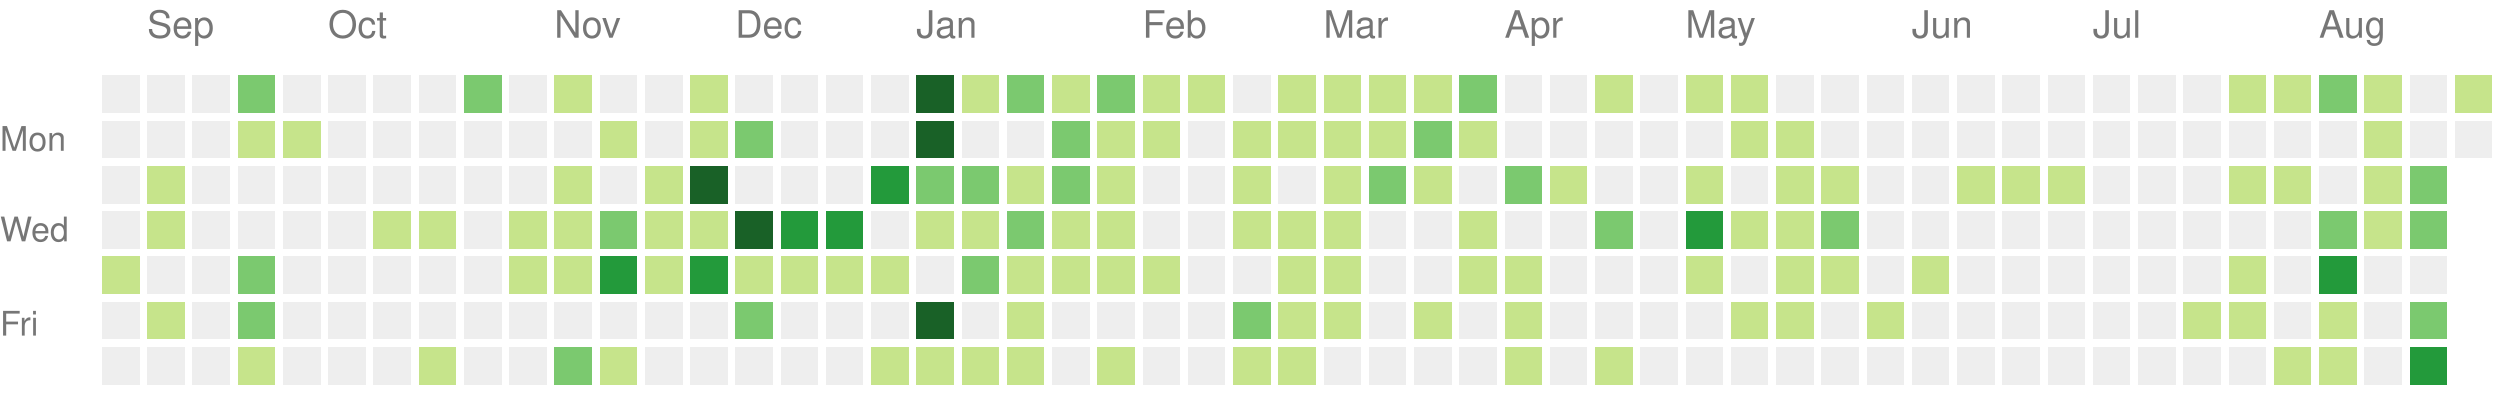
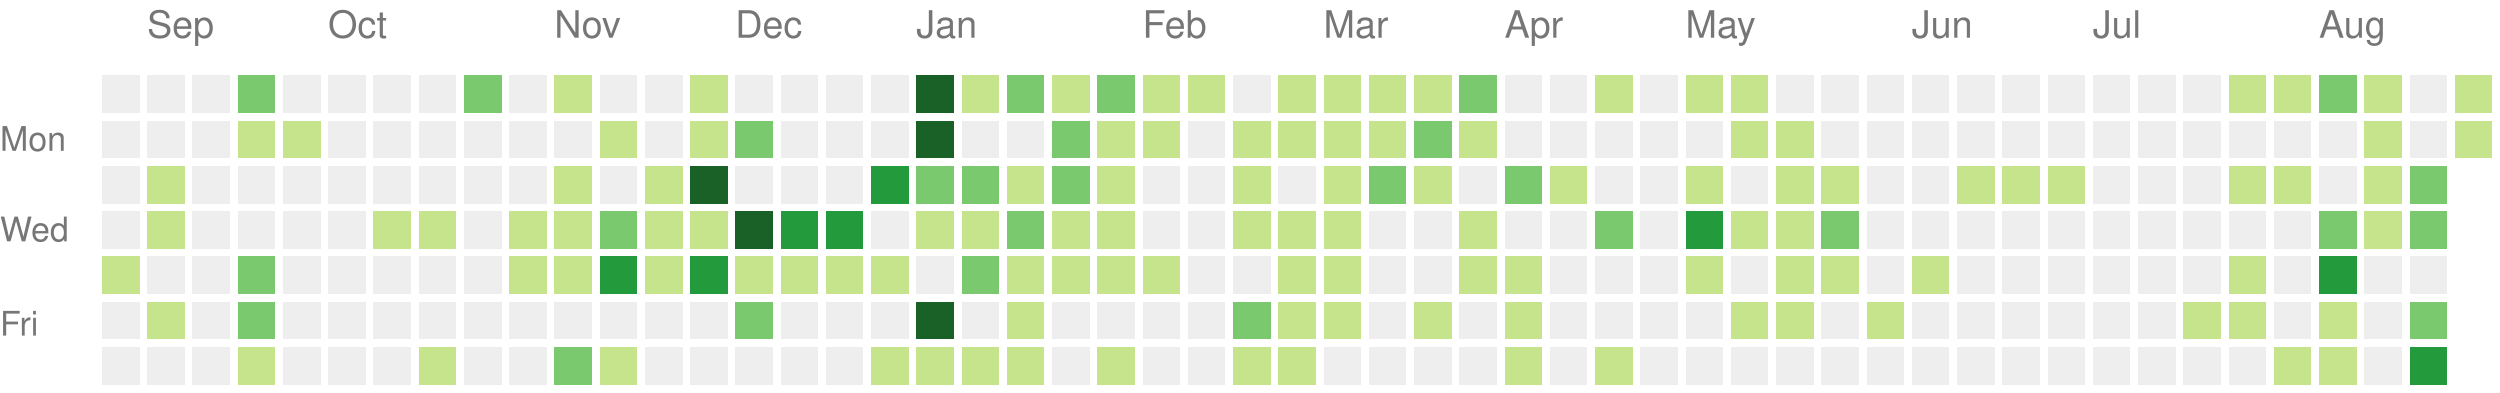
<svg xmlns="http://www.w3.org/2000/svg" version="1.1" width="663" height="104">
  <rect style="fill:#eeeeee;shape-rendering:crispedges;" data-score="0" data-date="2021-08-29" x="27" y="20" width="10" height="10" />
  <rect style="fill:#eeeeee;shape-rendering:crispedges;" data-score="0" data-date="2021-09-05" x="39" y="20" width="10" height="10" />
  <rect style="fill:#eeeeee;shape-rendering:crispedges;" data-score="0" data-date="2021-09-12" x="51" y="20" width="10" height="10" />
  <rect style="fill:#7bc96f;shape-rendering:crispedges;" data-score="10" data-date="2021-09-19" x="63" y="20" width="10" height="10" />
  <rect style="fill:#eeeeee;shape-rendering:crispedges;" data-score="0" data-date="2021-09-26" x="75" y="20" width="10" height="10" />
  <rect style="fill:#eeeeee;shape-rendering:crispedges;" data-score="0" data-date="2021-10-03" x="87" y="20" width="10" height="10" />
  <rect style="fill:#eeeeee;shape-rendering:crispedges;" data-score="0" data-date="2021-10-10" x="99" y="20" width="10" height="10" />
  <rect style="fill:#eeeeee;shape-rendering:crispedges;" data-score="0" data-date="2021-10-17" x="111" y="20" width="10" height="10" />
  <rect style="fill:#7bc96f;shape-rendering:crispedges;" data-score="17" data-date="2021-10-24" x="123" y="20" width="10" height="10" />
  <rect style="fill:#eeeeee;shape-rendering:crispedges;" data-score="0" data-date="2021-10-31" x="135" y="20" width="10" height="10" />
  <rect style="fill:#c6e48b;shape-rendering:crispedges;" data-score="3" data-date="2021-11-07" x="147" y="20" width="10" height="10" />
  <rect style="fill:#eeeeee;shape-rendering:crispedges;" data-score="0" data-date="2021-11-14" x="159" y="20" width="10" height="10" />
  <rect style="fill:#eeeeee;shape-rendering:crispedges;" data-score="0" data-date="2021-11-21" x="171" y="20" width="10" height="10" />
  <rect style="fill:#c6e48b;shape-rendering:crispedges;" data-score="1" data-date="2021-11-28" x="183" y="20" width="10" height="10" />
  <rect style="fill:#eeeeee;shape-rendering:crispedges;" data-score="0" data-date="2021-12-05" x="195" y="20" width="10" height="10" />
  <rect style="fill:#eeeeee;shape-rendering:crispedges;" data-score="0" data-date="2021-12-12" x="207" y="20" width="10" height="10" />
  <rect style="fill:#eeeeee;shape-rendering:crispedges;" data-score="0" data-date="2021-12-19" x="219" y="20" width="10" height="10" />
  <rect style="fill:#eeeeee;shape-rendering:crispedges;" data-score="0" data-date="2021-12-26" x="231" y="20" width="10" height="10" />
  <rect style="fill:#196127;shape-rendering:crispedges;" data-score="85" data-date="2022-01-02" x="243" y="20" width="10" height="10" />
  <rect style="fill:#c6e48b;shape-rendering:crispedges;" data-score="1" data-date="2022-01-09" x="255" y="20" width="10" height="10" />
  <rect style="fill:#7bc96f;shape-rendering:crispedges;" data-score="18" data-date="2022-01-16" x="267" y="20" width="10" height="10" />
  <rect style="fill:#c6e48b;shape-rendering:crispedges;" data-score="6" data-date="2022-01-23" x="279" y="20" width="10" height="10" />
  <rect style="fill:#7bc96f;shape-rendering:crispedges;" data-score="19" data-date="2022-01-30" x="291" y="20" width="10" height="10" />
  <rect style="fill:#c6e48b;shape-rendering:crispedges;" data-score="2" data-date="2022-02-06" x="303" y="20" width="10" height="10" />
  <rect style="fill:#c6e48b;shape-rendering:crispedges;" data-score="1" data-date="2022-02-13" x="315" y="20" width="10" height="10" />
  <rect style="fill:#eeeeee;shape-rendering:crispedges;" data-score="0" data-date="2022-02-20" x="327" y="20" width="10" height="10" />
  <rect style="fill:#c6e48b;shape-rendering:crispedges;" data-score="9" data-date="2022-02-27" x="339" y="20" width="10" height="10" />
  <rect style="fill:#c6e48b;shape-rendering:crispedges;" data-score="8" data-date="2022-03-06" x="351" y="20" width="10" height="10" />
  <rect style="fill:#c6e48b;shape-rendering:crispedges;" data-score="3" data-date="2022-03-13" x="363" y="20" width="10" height="10" />
  <rect style="fill:#c6e48b;shape-rendering:crispedges;" data-score="6" data-date="2022-03-20" x="375" y="20" width="10" height="10" />
  <rect style="fill:#7bc96f;shape-rendering:crispedges;" data-score="11" data-date="2022-03-27" x="387" y="20" width="10" height="10" />
  <rect style="fill:#eeeeee;shape-rendering:crispedges;" data-score="0" data-date="2022-04-03" x="399" y="20" width="10" height="10" />
  <rect style="fill:#eeeeee;shape-rendering:crispedges;" data-score="0" data-date="2022-04-10" x="411" y="20" width="10" height="10" />
  <rect style="fill:#c6e48b;shape-rendering:crispedges;" data-score="5" data-date="2022-04-17" x="423" y="20" width="10" height="10" />
  <rect style="fill:#eeeeee;shape-rendering:crispedges;" data-score="0" data-date="2022-04-24" x="435" y="20" width="10" height="10" />
  <rect style="fill:#c6e48b;shape-rendering:crispedges;" data-score="6" data-date="2022-05-01" x="447" y="20" width="10" height="10" />
  <rect style="fill:#c6e48b;shape-rendering:crispedges;" data-score="7" data-date="2022-05-08" x="459" y="20" width="10" height="10" />
  <rect style="fill:#eeeeee;shape-rendering:crispedges;" data-score="0" data-date="2022-05-15" x="471" y="20" width="10" height="10" />
  <rect style="fill:#eeeeee;shape-rendering:crispedges;" data-score="0" data-date="2022-05-22" x="483" y="20" width="10" height="10" />
  <rect style="fill:#eeeeee;shape-rendering:crispedges;" data-score="0" data-date="2022-05-29" x="495" y="20" width="10" height="10" />
  <rect style="fill:#eeeeee;shape-rendering:crispedges;" data-score="0" data-date="2022-06-05" x="507" y="20" width="10" height="10" />
  <rect style="fill:#eeeeee;shape-rendering:crispedges;" data-score="0" data-date="2022-06-12" x="519" y="20" width="10" height="10" />
  <rect style="fill:#eeeeee;shape-rendering:crispedges;" data-score="0" data-date="2022-06-19" x="531" y="20" width="10" height="10" />
  <rect style="fill:#eeeeee;shape-rendering:crispedges;" data-score="0" data-date="2022-06-26" x="543" y="20" width="10" height="10" />
  <rect style="fill:#eeeeee;shape-rendering:crispedges;" data-score="0" data-date="2022-07-03" x="555" y="20" width="10" height="10" />
  <rect style="fill:#eeeeee;shape-rendering:crispedges;" data-score="0" data-date="2022-07-10" x="567" y="20" width="10" height="10" />
  <rect style="fill:#eeeeee;shape-rendering:crispedges;" data-score="0" data-date="2022-07-17" x="579" y="20" width="10" height="10" />
  <rect style="fill:#c6e48b;shape-rendering:crispedges;" data-score="1" data-date="2022-07-24" x="591" y="20" width="10" height="10" />
  <rect style="fill:#c6e48b;shape-rendering:crispedges;" data-score="2" data-date="2022-07-31" x="603" y="20" width="10" height="10" />
  <rect style="fill:#7bc96f;shape-rendering:crispedges;" data-score="18" data-date="2022-08-07" x="615" y="20" width="10" height="10" />
  <rect style="fill:#c6e48b;shape-rendering:crispedges;" data-score="3" data-date="2022-08-14" x="627" y="20" width="10" height="10" />
  <rect style="fill:#eeeeee;shape-rendering:crispedges;" data-score="0" data-date="2022-08-21" x="639" y="20" width="10" height="10" />
  <rect style="fill:#c6e48b;shape-rendering:crispedges;" data-score="2" data-date="2022-08-28" x="651" y="20" width="10" height="10" />
  <rect style="fill:#eeeeee;shape-rendering:crispedges;" data-score="0" data-date="2021-08-30" x="27" y="32" width="10" height="10" />
  <rect style="fill:#eeeeee;shape-rendering:crispedges;" data-score="0" data-date="2021-09-06" x="39" y="32" width="10" height="10" />
  <rect style="fill:#eeeeee;shape-rendering:crispedges;" data-score="0" data-date="2021-09-13" x="51" y="32" width="10" height="10" />
  <rect style="fill:#c6e48b;shape-rendering:crispedges;" data-score="1" data-date="2021-09-20" x="63" y="32" width="10" height="10" />
  <rect style="fill:#c6e48b;shape-rendering:crispedges;" data-score="1" data-date="2021-09-27" x="75" y="32" width="10" height="10" />
  <rect style="fill:#eeeeee;shape-rendering:crispedges;" data-score="0" data-date="2021-10-04" x="87" y="32" width="10" height="10" />
  <rect style="fill:#eeeeee;shape-rendering:crispedges;" data-score="0" data-date="2021-10-11" x="99" y="32" width="10" height="10" />
  <rect style="fill:#eeeeee;shape-rendering:crispedges;" data-score="0" data-date="2021-10-18" x="111" y="32" width="10" height="10" />
  <rect style="fill:#eeeeee;shape-rendering:crispedges;" data-score="0" data-date="2021-10-25" x="123" y="32" width="10" height="10" />
  <rect style="fill:#eeeeee;shape-rendering:crispedges;" data-score="0" data-date="2021-11-01" x="135" y="32" width="10" height="10" />
  <rect style="fill:#eeeeee;shape-rendering:crispedges;" data-score="0" data-date="2021-11-08" x="147" y="32" width="10" height="10" />
  <rect style="fill:#c6e48b;shape-rendering:crispedges;" data-score="1" data-date="2021-11-15" x="159" y="32" width="10" height="10" />
  <rect style="fill:#eeeeee;shape-rendering:crispedges;" data-score="0" data-date="2021-11-22" x="171" y="32" width="10" height="10" />
  <rect style="fill:#c6e48b;shape-rendering:crispedges;" data-score="2" data-date="2021-11-29" x="183" y="32" width="10" height="10" />
  <rect style="fill:#7bc96f;shape-rendering:crispedges;" data-score="11" data-date="2021-12-06" x="195" y="32" width="10" height="10" />
  <rect style="fill:#eeeeee;shape-rendering:crispedges;" data-score="0" data-date="2021-12-13" x="207" y="32" width="10" height="10" />
  <rect style="fill:#eeeeee;shape-rendering:crispedges;" data-score="0" data-date="2021-12-20" x="219" y="32" width="10" height="10" />
  <rect style="fill:#eeeeee;shape-rendering:crispedges;" data-score="0" data-date="2021-12-27" x="231" y="32" width="10" height="10" />
  <rect style="fill:#196127;shape-rendering:crispedges;" data-score="39" data-date="2022-01-03" x="243" y="32" width="10" height="10" />
  <rect style="fill:#eeeeee;shape-rendering:crispedges;" data-score="0" data-date="2022-01-10" x="255" y="32" width="10" height="10" />
  <rect style="fill:#eeeeee;shape-rendering:crispedges;" data-score="0" data-date="2022-01-17" x="267" y="32" width="10" height="10" />
  <rect style="fill:#7bc96f;shape-rendering:crispedges;" data-score="17" data-date="2022-01-24" x="279" y="32" width="10" height="10" />
  <rect style="fill:#c6e48b;shape-rendering:crispedges;" data-score="9" data-date="2022-01-31" x="291" y="32" width="10" height="10" />
  <rect style="fill:#c6e48b;shape-rendering:crispedges;" data-score="9" data-date="2022-02-07" x="303" y="32" width="10" height="10" />
  <rect style="fill:#eeeeee;shape-rendering:crispedges;" data-score="0" data-date="2022-02-14" x="315" y="32" width="10" height="10" />
  <rect style="fill:#c6e48b;shape-rendering:crispedges;" data-score="8" data-date="2022-02-21" x="327" y="32" width="10" height="10" />
  <rect style="fill:#c6e48b;shape-rendering:crispedges;" data-score="4" data-date="2022-02-28" x="339" y="32" width="10" height="10" />
  <rect style="fill:#c6e48b;shape-rendering:crispedges;" data-score="9" data-date="2022-03-07" x="351" y="32" width="10" height="10" />
  <rect style="fill:#c6e48b;shape-rendering:crispedges;" data-score="1" data-date="2022-03-14" x="363" y="32" width="10" height="10" />
  <rect style="fill:#7bc96f;shape-rendering:crispedges;" data-score="10" data-date="2022-03-21" x="375" y="32" width="10" height="10" />
  <rect style="fill:#c6e48b;shape-rendering:crispedges;" data-score="1" data-date="2022-03-28" x="387" y="32" width="10" height="10" />
  <rect style="fill:#eeeeee;shape-rendering:crispedges;" data-score="0" data-date="2022-04-04" x="399" y="32" width="10" height="10" />
  <rect style="fill:#eeeeee;shape-rendering:crispedges;" data-score="0" data-date="2022-04-11" x="411" y="32" width="10" height="10" />
  <rect style="fill:#eeeeee;shape-rendering:crispedges;" data-score="0" data-date="2022-04-18" x="423" y="32" width="10" height="10" />
  <rect style="fill:#eeeeee;shape-rendering:crispedges;" data-score="0" data-date="2022-04-25" x="435" y="32" width="10" height="10" />
  <rect style="fill:#eeeeee;shape-rendering:crispedges;" data-score="0" data-date="2022-05-02" x="447" y="32" width="10" height="10" />
  <rect style="fill:#c6e48b;shape-rendering:crispedges;" data-score="2" data-date="2022-05-09" x="459" y="32" width="10" height="10" />
  <rect style="fill:#c6e48b;shape-rendering:crispedges;" data-score="1" data-date="2022-05-16" x="471" y="32" width="10" height="10" />
  <rect style="fill:#eeeeee;shape-rendering:crispedges;" data-score="0" data-date="2022-05-23" x="483" y="32" width="10" height="10" />
  <rect style="fill:#eeeeee;shape-rendering:crispedges;" data-score="0" data-date="2022-05-30" x="495" y="32" width="10" height="10" />
  <rect style="fill:#eeeeee;shape-rendering:crispedges;" data-score="0" data-date="2022-06-06" x="507" y="32" width="10" height="10" />
  <rect style="fill:#eeeeee;shape-rendering:crispedges;" data-score="0" data-date="2022-06-13" x="519" y="32" width="10" height="10" />
  <rect style="fill:#eeeeee;shape-rendering:crispedges;" data-score="0" data-date="2022-06-20" x="531" y="32" width="10" height="10" />
  <rect style="fill:#eeeeee;shape-rendering:crispedges;" data-score="0" data-date="2022-06-27" x="543" y="32" width="10" height="10" />
  <rect style="fill:#eeeeee;shape-rendering:crispedges;" data-score="0" data-date="2022-07-04" x="555" y="32" width="10" height="10" />
  <rect style="fill:#eeeeee;shape-rendering:crispedges;" data-score="0" data-date="2022-07-11" x="567" y="32" width="10" height="10" />
  <rect style="fill:#eeeeee;shape-rendering:crispedges;" data-score="0" data-date="2022-07-18" x="579" y="32" width="10" height="10" />
  <rect style="fill:#eeeeee;shape-rendering:crispedges;" data-score="0" data-date="2022-07-25" x="591" y="32" width="10" height="10" />
  <rect style="fill:#eeeeee;shape-rendering:crispedges;" data-score="0" data-date="2022-08-01" x="603" y="32" width="10" height="10" />
  <rect style="fill:#eeeeee;shape-rendering:crispedges;" data-score="0" data-date="2022-08-08" x="615" y="32" width="10" height="10" />
  <rect style="fill:#c6e48b;shape-rendering:crispedges;" data-score="8" data-date="2022-08-15" x="627" y="32" width="10" height="10" />
  <rect style="fill:#eeeeee;shape-rendering:crispedges;" data-score="0" data-date="2022-08-22" x="639" y="32" width="10" height="10" />
-   <rect style="fill:#eeeeee;shape-rendering:crispedges;" data-score="0" data-date="2022-08-29" x="651" y="32" width="10" height="10" />
+   <rect style="fill:#c6e48b;shape-rendering:crispedges;" data-score="9" data-date="2022-08-29" x="651" y="32" width="10" height="10" />
  <rect style="fill:#eeeeee;shape-rendering:crispedges;" data-score="0" data-date="2021-08-31" x="27" y="44" width="10" height="10" />
  <rect style="fill:#c6e48b;shape-rendering:crispedges;" data-score="1" data-date="2021-09-07" x="39" y="44" width="10" height="10" />
  <rect style="fill:#eeeeee;shape-rendering:crispedges;" data-score="0" data-date="2021-09-14" x="51" y="44" width="10" height="10" />
  <rect style="fill:#eeeeee;shape-rendering:crispedges;" data-score="0" data-date="2021-09-21" x="63" y="44" width="10" height="10" />
  <rect style="fill:#eeeeee;shape-rendering:crispedges;" data-score="0" data-date="2021-09-28" x="75" y="44" width="10" height="10" />
  <rect style="fill:#eeeeee;shape-rendering:crispedges;" data-score="0" data-date="2021-10-05" x="87" y="44" width="10" height="10" />
  <rect style="fill:#eeeeee;shape-rendering:crispedges;" data-score="0" data-date="2021-10-12" x="99" y="44" width="10" height="10" />
  <rect style="fill:#eeeeee;shape-rendering:crispedges;" data-score="0" data-date="2021-10-19" x="111" y="44" width="10" height="10" />
  <rect style="fill:#eeeeee;shape-rendering:crispedges;" data-score="0" data-date="2021-10-26" x="123" y="44" width="10" height="10" />
  <rect style="fill:#eeeeee;shape-rendering:crispedges;" data-score="0" data-date="2021-11-02" x="135" y="44" width="10" height="10" />
  <rect style="fill:#c6e48b;shape-rendering:crispedges;" data-score="4" data-date="2021-11-09" x="147" y="44" width="10" height="10" />
  <rect style="fill:#eeeeee;shape-rendering:crispedges;" data-score="0" data-date="2021-11-16" x="159" y="44" width="10" height="10" />
  <rect style="fill:#c6e48b;shape-rendering:crispedges;" data-score="4" data-date="2021-11-23" x="171" y="44" width="10" height="10" />
  <rect style="fill:#196127;shape-rendering:crispedges;" data-score="34" data-date="2021-11-30" x="183" y="44" width="10" height="10" />
  <rect style="fill:#eeeeee;shape-rendering:crispedges;" data-score="0" data-date="2021-12-07" x="195" y="44" width="10" height="10" />
  <rect style="fill:#eeeeee;shape-rendering:crispedges;" data-score="0" data-date="2021-12-14" x="207" y="44" width="10" height="10" />
  <rect style="fill:#eeeeee;shape-rendering:crispedges;" data-score="0" data-date="2021-12-21" x="219" y="44" width="10" height="10" />
  <rect style="fill:#239a3b;shape-rendering:crispedges;" data-score="27" data-date="2021-12-28" x="231" y="44" width="10" height="10" />
  <rect style="fill:#7bc96f;shape-rendering:crispedges;" data-score="14" data-date="2022-01-04" x="243" y="44" width="10" height="10" />
  <rect style="fill:#7bc96f;shape-rendering:crispedges;" data-score="10" data-date="2022-01-11" x="255" y="44" width="10" height="10" />
  <rect style="fill:#c6e48b;shape-rendering:crispedges;" data-score="3" data-date="2022-01-18" x="267" y="44" width="10" height="10" />
  <rect style="fill:#7bc96f;shape-rendering:crispedges;" data-score="19" data-date="2022-01-25" x="279" y="44" width="10" height="10" />
  <rect style="fill:#c6e48b;shape-rendering:crispedges;" data-score="7" data-date="2022-02-01" x="291" y="44" width="10" height="10" />
  <rect style="fill:#eeeeee;shape-rendering:crispedges;" data-score="0" data-date="2022-02-08" x="303" y="44" width="10" height="10" />
  <rect style="fill:#eeeeee;shape-rendering:crispedges;" data-score="0" data-date="2022-02-15" x="315" y="44" width="10" height="10" />
  <rect style="fill:#c6e48b;shape-rendering:crispedges;" data-score="8" data-date="2022-02-22" x="327" y="44" width="10" height="10" />
  <rect style="fill:#eeeeee;shape-rendering:crispedges;" data-score="0" data-date="2022-03-01" x="339" y="44" width="10" height="10" />
  <rect style="fill:#c6e48b;shape-rendering:crispedges;" data-score="1" data-date="2022-03-08" x="351" y="44" width="10" height="10" />
  <rect style="fill:#7bc96f;shape-rendering:crispedges;" data-score="19" data-date="2022-03-15" x="363" y="44" width="10" height="10" />
  <rect style="fill:#c6e48b;shape-rendering:crispedges;" data-score="2" data-date="2022-03-22" x="375" y="44" width="10" height="10" />
  <rect style="fill:#eeeeee;shape-rendering:crispedges;" data-score="0" data-date="2022-03-29" x="387" y="44" width="10" height="10" />
  <rect style="fill:#7bc96f;shape-rendering:crispedges;" data-score="10" data-date="2022-04-05" x="399" y="44" width="10" height="10" />
  <rect style="fill:#c6e48b;shape-rendering:crispedges;" data-score="1" data-date="2022-04-12" x="411" y="44" width="10" height="10" />
  <rect style="fill:#eeeeee;shape-rendering:crispedges;" data-score="0" data-date="2022-04-19" x="423" y="44" width="10" height="10" />
  <rect style="fill:#eeeeee;shape-rendering:crispedges;" data-score="0" data-date="2022-04-26" x="435" y="44" width="10" height="10" />
  <rect style="fill:#c6e48b;shape-rendering:crispedges;" data-score="1" data-date="2022-05-03" x="447" y="44" width="10" height="10" />
  <rect style="fill:#eeeeee;shape-rendering:crispedges;" data-score="0" data-date="2022-05-10" x="459" y="44" width="10" height="10" />
  <rect style="fill:#c6e48b;shape-rendering:crispedges;" data-score="1" data-date="2022-05-17" x="471" y="44" width="10" height="10" />
  <rect style="fill:#c6e48b;shape-rendering:crispedges;" data-score="5" data-date="2022-05-24" x="483" y="44" width="10" height="10" />
  <rect style="fill:#eeeeee;shape-rendering:crispedges;" data-score="0" data-date="2022-05-31" x="495" y="44" width="10" height="10" />
  <rect style="fill:#eeeeee;shape-rendering:crispedges;" data-score="0" data-date="2022-06-07" x="507" y="44" width="10" height="10" />
  <rect style="fill:#c6e48b;shape-rendering:crispedges;" data-score="1" data-date="2022-06-14" x="519" y="44" width="10" height="10" />
  <rect style="fill:#c6e48b;shape-rendering:crispedges;" data-score="5" data-date="2022-06-21" x="531" y="44" width="10" height="10" />
  <rect style="fill:#c6e48b;shape-rendering:crispedges;" data-score="2" data-date="2022-06-28" x="543" y="44" width="10" height="10" />
  <rect style="fill:#eeeeee;shape-rendering:crispedges;" data-score="0" data-date="2022-07-05" x="555" y="44" width="10" height="10" />
  <rect style="fill:#eeeeee;shape-rendering:crispedges;" data-score="0" data-date="2022-07-12" x="567" y="44" width="10" height="10" />
  <rect style="fill:#eeeeee;shape-rendering:crispedges;" data-score="0" data-date="2022-07-19" x="579" y="44" width="10" height="10" />
  <rect style="fill:#c6e48b;shape-rendering:crispedges;" data-score="6" data-date="2022-07-26" x="591" y="44" width="10" height="10" />
  <rect style="fill:#c6e48b;shape-rendering:crispedges;" data-score="1" data-date="2022-08-02" x="603" y="44" width="10" height="10" />
  <rect style="fill:#eeeeee;shape-rendering:crispedges;" data-score="0" data-date="2022-08-09" x="615" y="44" width="10" height="10" />
  <rect style="fill:#c6e48b;shape-rendering:crispedges;" data-score="2" data-date="2022-08-16" x="627" y="44" width="10" height="10" />
  <rect style="fill:#7bc96f;shape-rendering:crispedges;" data-score="10" data-date="2022-08-23" x="639" y="44" width="10" height="10" />
  <rect style="fill:#eeeeee;shape-rendering:crispedges;" data-score="0" data-date="2021-09-01" x="27" y="56" width="10" height="10" />
  <rect style="fill:#c6e48b;shape-rendering:crispedges;" data-score="1" data-date="2021-09-08" x="39" y="56" width="10" height="10" />
  <rect style="fill:#eeeeee;shape-rendering:crispedges;" data-score="0" data-date="2021-09-15" x="51" y="56" width="10" height="10" />
  <rect style="fill:#eeeeee;shape-rendering:crispedges;" data-score="0" data-date="2021-09-22" x="63" y="56" width="10" height="10" />
  <rect style="fill:#eeeeee;shape-rendering:crispedges;" data-score="0" data-date="2021-09-29" x="75" y="56" width="10" height="10" />
  <rect style="fill:#eeeeee;shape-rendering:crispedges;" data-score="0" data-date="2021-10-06" x="87" y="56" width="10" height="10" />
  <rect style="fill:#c6e48b;shape-rendering:crispedges;" data-score="5" data-date="2021-10-13" x="99" y="56" width="10" height="10" />
  <rect style="fill:#c6e48b;shape-rendering:crispedges;" data-score="5" data-date="2021-10-20" x="111" y="56" width="10" height="10" />
  <rect style="fill:#eeeeee;shape-rendering:crispedges;" data-score="0" data-date="2021-10-27" x="123" y="56" width="10" height="10" />
  <rect style="fill:#c6e48b;shape-rendering:crispedges;" data-score="2" data-date="2021-11-03" x="135" y="56" width="10" height="10" />
  <rect style="fill:#c6e48b;shape-rendering:crispedges;" data-score="7" data-date="2021-11-10" x="147" y="56" width="10" height="10" />
  <rect style="fill:#7bc96f;shape-rendering:crispedges;" data-score="17" data-date="2021-11-17" x="159" y="56" width="10" height="10" />
  <rect style="fill:#c6e48b;shape-rendering:crispedges;" data-score="6" data-date="2021-11-24" x="171" y="56" width="10" height="10" />
  <rect style="fill:#c6e48b;shape-rendering:crispedges;" data-score="4" data-date="2021-12-01" x="183" y="56" width="10" height="10" />
  <rect style="fill:#196127;shape-rendering:crispedges;" data-score="45" data-date="2021-12-08" x="195" y="56" width="10" height="10" />
  <rect style="fill:#239a3b;shape-rendering:crispedges;" data-score="24" data-date="2021-12-15" x="207" y="56" width="10" height="10" />
  <rect style="fill:#239a3b;shape-rendering:crispedges;" data-score="21" data-date="2021-12-22" x="219" y="56" width="10" height="10" />
  <rect style="fill:#eeeeee;shape-rendering:crispedges;" data-score="0" data-date="2021-12-29" x="231" y="56" width="10" height="10" />
  <rect style="fill:#c6e48b;shape-rendering:crispedges;" data-score="2" data-date="2022-01-05" x="243" y="56" width="10" height="10" />
  <rect style="fill:#c6e48b;shape-rendering:crispedges;" data-score="9" data-date="2022-01-12" x="255" y="56" width="10" height="10" />
  <rect style="fill:#7bc96f;shape-rendering:crispedges;" data-score="10" data-date="2022-01-19" x="267" y="56" width="10" height="10" />
  <rect style="fill:#c6e48b;shape-rendering:crispedges;" data-score="1" data-date="2022-01-26" x="279" y="56" width="10" height="10" />
  <rect style="fill:#c6e48b;shape-rendering:crispedges;" data-score="6" data-date="2022-02-02" x="291" y="56" width="10" height="10" />
  <rect style="fill:#eeeeee;shape-rendering:crispedges;" data-score="0" data-date="2022-02-09" x="303" y="56" width="10" height="10" />
  <rect style="fill:#eeeeee;shape-rendering:crispedges;" data-score="0" data-date="2022-02-16" x="315" y="56" width="10" height="10" />
  <rect style="fill:#c6e48b;shape-rendering:crispedges;" data-score="3" data-date="2022-02-23" x="327" y="56" width="10" height="10" />
  <rect style="fill:#c6e48b;shape-rendering:crispedges;" data-score="1" data-date="2022-03-02" x="339" y="56" width="10" height="10" />
  <rect style="fill:#c6e48b;shape-rendering:crispedges;" data-score="5" data-date="2022-03-09" x="351" y="56" width="10" height="10" />
  <rect style="fill:#eeeeee;shape-rendering:crispedges;" data-score="0" data-date="2022-03-16" x="363" y="56" width="10" height="10" />
  <rect style="fill:#eeeeee;shape-rendering:crispedges;" data-score="0" data-date="2022-03-23" x="375" y="56" width="10" height="10" />
  <rect style="fill:#c6e48b;shape-rendering:crispedges;" data-score="5" data-date="2022-03-30" x="387" y="56" width="10" height="10" />
  <rect style="fill:#eeeeee;shape-rendering:crispedges;" data-score="0" data-date="2022-04-06" x="399" y="56" width="10" height="10" />
  <rect style="fill:#eeeeee;shape-rendering:crispedges;" data-score="0" data-date="2022-04-13" x="411" y="56" width="10" height="10" />
  <rect style="fill:#7bc96f;shape-rendering:crispedges;" data-score="10" data-date="2022-04-20" x="423" y="56" width="10" height="10" />
  <rect style="fill:#eeeeee;shape-rendering:crispedges;" data-score="0" data-date="2022-04-27" x="435" y="56" width="10" height="10" />
  <rect style="fill:#239a3b;shape-rendering:crispedges;" data-score="25" data-date="2022-05-04" x="447" y="56" width="10" height="10" />
  <rect style="fill:#c6e48b;shape-rendering:crispedges;" data-score="1" data-date="2022-05-11" x="459" y="56" width="10" height="10" />
  <rect style="fill:#c6e48b;shape-rendering:crispedges;" data-score="1" data-date="2022-05-18" x="471" y="56" width="10" height="10" />
  <rect style="fill:#7bc96f;shape-rendering:crispedges;" data-score="10" data-date="2022-05-25" x="483" y="56" width="10" height="10" />
  <rect style="fill:#eeeeee;shape-rendering:crispedges;" data-score="0" data-date="2022-06-01" x="495" y="56" width="10" height="10" />
  <rect style="fill:#eeeeee;shape-rendering:crispedges;" data-score="0" data-date="2022-06-08" x="507" y="56" width="10" height="10" />
  <rect style="fill:#eeeeee;shape-rendering:crispedges;" data-score="0" data-date="2022-06-15" x="519" y="56" width="10" height="10" />
  <rect style="fill:#eeeeee;shape-rendering:crispedges;" data-score="0" data-date="2022-06-22" x="531" y="56" width="10" height="10" />
  <rect style="fill:#eeeeee;shape-rendering:crispedges;" data-score="0" data-date="2022-06-29" x="543" y="56" width="10" height="10" />
  <rect style="fill:#eeeeee;shape-rendering:crispedges;" data-score="0" data-date="2022-07-06" x="555" y="56" width="10" height="10" />
  <rect style="fill:#eeeeee;shape-rendering:crispedges;" data-score="0" data-date="2022-07-13" x="567" y="56" width="10" height="10" />
  <rect style="fill:#eeeeee;shape-rendering:crispedges;" data-score="0" data-date="2022-07-20" x="579" y="56" width="10" height="10" />
  <rect style="fill:#eeeeee;shape-rendering:crispedges;" data-score="0" data-date="2022-07-27" x="591" y="56" width="10" height="10" />
  <rect style="fill:#eeeeee;shape-rendering:crispedges;" data-score="0" data-date="2022-08-03" x="603" y="56" width="10" height="10" />
  <rect style="fill:#7bc96f;shape-rendering:crispedges;" data-score="15" data-date="2022-08-10" x="615" y="56" width="10" height="10" />
  <rect style="fill:#c6e48b;shape-rendering:crispedges;" data-score="2" data-date="2022-08-17" x="627" y="56" width="10" height="10" />
  <rect style="fill:#7bc96f;shape-rendering:crispedges;" data-score="17" data-date="2022-08-24" x="639" y="56" width="10" height="10" />
  <rect style="fill:#c6e48b;shape-rendering:crispedges;" data-score="6" data-date="2021-09-02" x="27" y="68" width="10" height="10" />
  <rect style="fill:#eeeeee;shape-rendering:crispedges;" data-score="0" data-date="2021-09-09" x="39" y="68" width="10" height="10" />
  <rect style="fill:#eeeeee;shape-rendering:crispedges;" data-score="0" data-date="2021-09-16" x="51" y="68" width="10" height="10" />
  <rect style="fill:#7bc96f;shape-rendering:crispedges;" data-score="13" data-date="2021-09-23" x="63" y="68" width="10" height="10" />
  <rect style="fill:#eeeeee;shape-rendering:crispedges;" data-score="0" data-date="2021-09-30" x="75" y="68" width="10" height="10" />
  <rect style="fill:#eeeeee;shape-rendering:crispedges;" data-score="0" data-date="2021-10-07" x="87" y="68" width="10" height="10" />
  <rect style="fill:#eeeeee;shape-rendering:crispedges;" data-score="0" data-date="2021-10-14" x="99" y="68" width="10" height="10" />
  <rect style="fill:#eeeeee;shape-rendering:crispedges;" data-score="0" data-date="2021-10-21" x="111" y="68" width="10" height="10" />
  <rect style="fill:#eeeeee;shape-rendering:crispedges;" data-score="0" data-date="2021-10-28" x="123" y="68" width="10" height="10" />
  <rect style="fill:#c6e48b;shape-rendering:crispedges;" data-score="6" data-date="2021-11-04" x="135" y="68" width="10" height="10" />
  <rect style="fill:#c6e48b;shape-rendering:crispedges;" data-score="1" data-date="2021-11-11" x="147" y="68" width="10" height="10" />
  <rect style="fill:#239a3b;shape-rendering:crispedges;" data-score="24" data-date="2021-11-18" x="159" y="68" width="10" height="10" />
  <rect style="fill:#c6e48b;shape-rendering:crispedges;" data-score="1" data-date="2021-11-25" x="171" y="68" width="10" height="10" />
  <rect style="fill:#239a3b;shape-rendering:crispedges;" data-score="26" data-date="2021-12-02" x="183" y="68" width="10" height="10" />
  <rect style="fill:#c6e48b;shape-rendering:crispedges;" data-score="6" data-date="2021-12-09" x="195" y="68" width="10" height="10" />
  <rect style="fill:#c6e48b;shape-rendering:crispedges;" data-score="1" data-date="2021-12-16" x="207" y="68" width="10" height="10" />
  <rect style="fill:#c6e48b;shape-rendering:crispedges;" data-score="5" data-date="2021-12-23" x="219" y="68" width="10" height="10" />
  <rect style="fill:#c6e48b;shape-rendering:crispedges;" data-score="1" data-date="2021-12-30" x="231" y="68" width="10" height="10" />
  <rect style="fill:#eeeeee;shape-rendering:crispedges;" data-score="0" data-date="2022-01-06" x="243" y="68" width="10" height="10" />
  <rect style="fill:#7bc96f;shape-rendering:crispedges;" data-score="11" data-date="2022-01-13" x="255" y="68" width="10" height="10" />
  <rect style="fill:#c6e48b;shape-rendering:crispedges;" data-score="1" data-date="2022-01-20" x="267" y="68" width="10" height="10" />
  <rect style="fill:#c6e48b;shape-rendering:crispedges;" data-score="2" data-date="2022-01-27" x="279" y="68" width="10" height="10" />
  <rect style="fill:#c6e48b;shape-rendering:crispedges;" data-score="2" data-date="2022-02-03" x="291" y="68" width="10" height="10" />
  <rect style="fill:#c6e48b;shape-rendering:crispedges;" data-score="8" data-date="2022-02-10" x="303" y="68" width="10" height="10" />
  <rect style="fill:#eeeeee;shape-rendering:crispedges;" data-score="0" data-date="2022-02-17" x="315" y="68" width="10" height="10" />
  <rect style="fill:#eeeeee;shape-rendering:crispedges;" data-score="0" data-date="2022-02-24" x="327" y="68" width="10" height="10" />
  <rect style="fill:#c6e48b;shape-rendering:crispedges;" data-score="1" data-date="2022-03-03" x="339" y="68" width="10" height="10" />
  <rect style="fill:#c6e48b;shape-rendering:crispedges;" data-score="8" data-date="2022-03-10" x="351" y="68" width="10" height="10" />
  <rect style="fill:#eeeeee;shape-rendering:crispedges;" data-score="0" data-date="2022-03-17" x="363" y="68" width="10" height="10" />
  <rect style="fill:#eeeeee;shape-rendering:crispedges;" data-score="0" data-date="2022-03-24" x="375" y="68" width="10" height="10" />
  <rect style="fill:#c6e48b;shape-rendering:crispedges;" data-score="2" data-date="2022-03-31" x="387" y="68" width="10" height="10" />
  <rect style="fill:#c6e48b;shape-rendering:crispedges;" data-score="5" data-date="2022-04-07" x="399" y="68" width="10" height="10" />
  <rect style="fill:#eeeeee;shape-rendering:crispedges;" data-score="0" data-date="2022-04-14" x="411" y="68" width="10" height="10" />
  <rect style="fill:#eeeeee;shape-rendering:crispedges;" data-score="0" data-date="2022-04-21" x="423" y="68" width="10" height="10" />
  <rect style="fill:#eeeeee;shape-rendering:crispedges;" data-score="0" data-date="2022-04-28" x="435" y="68" width="10" height="10" />
  <rect style="fill:#c6e48b;shape-rendering:crispedges;" data-score="1" data-date="2022-05-05" x="447" y="68" width="10" height="10" />
  <rect style="fill:#eeeeee;shape-rendering:crispedges;" data-score="0" data-date="2022-05-12" x="459" y="68" width="10" height="10" />
  <rect style="fill:#c6e48b;shape-rendering:crispedges;" data-score="1" data-date="2022-05-19" x="471" y="68" width="10" height="10" />
  <rect style="fill:#c6e48b;shape-rendering:crispedges;" data-score="1" data-date="2022-05-26" x="483" y="68" width="10" height="10" />
  <rect style="fill:#eeeeee;shape-rendering:crispedges;" data-score="0" data-date="2022-06-02" x="495" y="68" width="10" height="10" />
  <rect style="fill:#c6e48b;shape-rendering:crispedges;" data-score="5" data-date="2022-06-09" x="507" y="68" width="10" height="10" />
  <rect style="fill:#eeeeee;shape-rendering:crispedges;" data-score="0" data-date="2022-06-16" x="519" y="68" width="10" height="10" />
  <rect style="fill:#eeeeee;shape-rendering:crispedges;" data-score="0" data-date="2022-06-23" x="531" y="68" width="10" height="10" />
  <rect style="fill:#eeeeee;shape-rendering:crispedges;" data-score="0" data-date="2022-06-30" x="543" y="68" width="10" height="10" />
  <rect style="fill:#eeeeee;shape-rendering:crispedges;" data-score="0" data-date="2022-07-07" x="555" y="68" width="10" height="10" />
  <rect style="fill:#eeeeee;shape-rendering:crispedges;" data-score="0" data-date="2022-07-14" x="567" y="68" width="10" height="10" />
  <rect style="fill:#eeeeee;shape-rendering:crispedges;" data-score="0" data-date="2022-07-21" x="579" y="68" width="10" height="10" />
  <rect style="fill:#c6e48b;shape-rendering:crispedges;" data-score="5" data-date="2022-07-28" x="591" y="68" width="10" height="10" />
  <rect style="fill:#eeeeee;shape-rendering:crispedges;" data-score="0" data-date="2022-08-04" x="603" y="68" width="10" height="10" />
  <rect style="fill:#239a3b;shape-rendering:crispedges;" data-score="23" data-date="2022-08-11" x="615" y="68" width="10" height="10" />
  <rect style="fill:#eeeeee;shape-rendering:crispedges;" data-score="0" data-date="2022-08-18" x="627" y="68" width="10" height="10" />
  <rect style="fill:#eeeeee;shape-rendering:crispedges;" data-score="0" data-date="2022-08-25" x="639" y="68" width="10" height="10" />
  <rect style="fill:#eeeeee;shape-rendering:crispedges;" data-score="0" data-date="2021-09-03" x="27" y="80" width="10" height="10" />
  <rect style="fill:#c6e48b;shape-rendering:crispedges;" data-score="5" data-date="2021-09-10" x="39" y="80" width="10" height="10" />
  <rect style="fill:#eeeeee;shape-rendering:crispedges;" data-score="0" data-date="2021-09-17" x="51" y="80" width="10" height="10" />
  <rect style="fill:#7bc96f;shape-rendering:crispedges;" data-score="19" data-date="2021-09-24" x="63" y="80" width="10" height="10" />
  <rect style="fill:#eeeeee;shape-rendering:crispedges;" data-score="0" data-date="2021-10-01" x="75" y="80" width="10" height="10" />
  <rect style="fill:#eeeeee;shape-rendering:crispedges;" data-score="0" data-date="2021-10-08" x="87" y="80" width="10" height="10" />
  <rect style="fill:#eeeeee;shape-rendering:crispedges;" data-score="0" data-date="2021-10-15" x="99" y="80" width="10" height="10" />
  <rect style="fill:#eeeeee;shape-rendering:crispedges;" data-score="0" data-date="2021-10-22" x="111" y="80" width="10" height="10" />
  <rect style="fill:#eeeeee;shape-rendering:crispedges;" data-score="0" data-date="2021-10-29" x="123" y="80" width="10" height="10" />
  <rect style="fill:#eeeeee;shape-rendering:crispedges;" data-score="0" data-date="2021-11-05" x="135" y="80" width="10" height="10" />
  <rect style="fill:#eeeeee;shape-rendering:crispedges;" data-score="0" data-date="2021-11-12" x="147" y="80" width="10" height="10" />
  <rect style="fill:#eeeeee;shape-rendering:crispedges;" data-score="0" data-date="2021-11-19" x="159" y="80" width="10" height="10" />
  <rect style="fill:#eeeeee;shape-rendering:crispedges;" data-score="0" data-date="2021-11-26" x="171" y="80" width="10" height="10" />
  <rect style="fill:#eeeeee;shape-rendering:crispedges;" data-score="0" data-date="2021-12-03" x="183" y="80" width="10" height="10" />
  <rect style="fill:#7bc96f;shape-rendering:crispedges;" data-score="16" data-date="2021-12-10" x="195" y="80" width="10" height="10" />
  <rect style="fill:#eeeeee;shape-rendering:crispedges;" data-score="0" data-date="2021-12-17" x="207" y="80" width="10" height="10" />
  <rect style="fill:#eeeeee;shape-rendering:crispedges;" data-score="0" data-date="2021-12-24" x="219" y="80" width="10" height="10" />
  <rect style="fill:#eeeeee;shape-rendering:crispedges;" data-score="0" data-date="2021-12-31" x="231" y="80" width="10" height="10" />
  <rect style="fill:#196127;shape-rendering:crispedges;" data-score="33" data-date="2022-01-07" x="243" y="80" width="10" height="10" />
  <rect style="fill:#eeeeee;shape-rendering:crispedges;" data-score="0" data-date="2022-01-14" x="255" y="80" width="10" height="10" />
  <rect style="fill:#c6e48b;shape-rendering:crispedges;" data-score="1" data-date="2022-01-21" x="267" y="80" width="10" height="10" />
  <rect style="fill:#eeeeee;shape-rendering:crispedges;" data-score="0" data-date="2022-01-28" x="279" y="80" width="10" height="10" />
  <rect style="fill:#eeeeee;shape-rendering:crispedges;" data-score="0" data-date="2022-02-04" x="291" y="80" width="10" height="10" />
  <rect style="fill:#eeeeee;shape-rendering:crispedges;" data-score="0" data-date="2022-02-11" x="303" y="80" width="10" height="10" />
  <rect style="fill:#eeeeee;shape-rendering:crispedges;" data-score="0" data-date="2022-02-18" x="315" y="80" width="10" height="10" />
  <rect style="fill:#7bc96f;shape-rendering:crispedges;" data-score="11" data-date="2022-02-25" x="327" y="80" width="10" height="10" />
  <rect style="fill:#c6e48b;shape-rendering:crispedges;" data-score="6" data-date="2022-03-04" x="339" y="80" width="10" height="10" />
  <rect style="fill:#c6e48b;shape-rendering:crispedges;" data-score="2" data-date="2022-03-11" x="351" y="80" width="10" height="10" />
  <rect style="fill:#eeeeee;shape-rendering:crispedges;" data-score="0" data-date="2022-03-18" x="363" y="80" width="10" height="10" />
  <rect style="fill:#c6e48b;shape-rendering:crispedges;" data-score="2" data-date="2022-03-25" x="375" y="80" width="10" height="10" />
  <rect style="fill:#eeeeee;shape-rendering:crispedges;" data-score="0" data-date="2022-04-01" x="387" y="80" width="10" height="10" />
  <rect style="fill:#c6e48b;shape-rendering:crispedges;" data-score="5" data-date="2022-04-08" x="399" y="80" width="10" height="10" />
  <rect style="fill:#eeeeee;shape-rendering:crispedges;" data-score="0" data-date="2022-04-15" x="411" y="80" width="10" height="10" />
  <rect style="fill:#eeeeee;shape-rendering:crispedges;" data-score="0" data-date="2022-04-22" x="423" y="80" width="10" height="10" />
  <rect style="fill:#eeeeee;shape-rendering:crispedges;" data-score="0" data-date="2022-04-29" x="435" y="80" width="10" height="10" />
  <rect style="fill:#eeeeee;shape-rendering:crispedges;" data-score="0" data-date="2022-05-06" x="447" y="80" width="10" height="10" />
  <rect style="fill:#c6e48b;shape-rendering:crispedges;" data-score="6" data-date="2022-05-13" x="459" y="80" width="10" height="10" />
  <rect style="fill:#c6e48b;shape-rendering:crispedges;" data-score="1" data-date="2022-05-20" x="471" y="80" width="10" height="10" />
  <rect style="fill:#eeeeee;shape-rendering:crispedges;" data-score="0" data-date="2022-05-27" x="483" y="80" width="10" height="10" />
  <rect style="fill:#c6e48b;shape-rendering:crispedges;" data-score="5" data-date="2022-06-03" x="495" y="80" width="10" height="10" />
  <rect style="fill:#eeeeee;shape-rendering:crispedges;" data-score="0" data-date="2022-06-10" x="507" y="80" width="10" height="10" />
  <rect style="fill:#eeeeee;shape-rendering:crispedges;" data-score="0" data-date="2022-06-17" x="519" y="80" width="10" height="10" />
  <rect style="fill:#eeeeee;shape-rendering:crispedges;" data-score="0" data-date="2022-06-24" x="531" y="80" width="10" height="10" />
  <rect style="fill:#eeeeee;shape-rendering:crispedges;" data-score="0" data-date="2022-07-01" x="543" y="80" width="10" height="10" />
  <rect style="fill:#eeeeee;shape-rendering:crispedges;" data-score="0" data-date="2022-07-08" x="555" y="80" width="10" height="10" />
  <rect style="fill:#eeeeee;shape-rendering:crispedges;" data-score="0" data-date="2022-07-15" x="567" y="80" width="10" height="10" />
  <rect style="fill:#c6e48b;shape-rendering:crispedges;" data-score="1" data-date="2022-07-22" x="579" y="80" width="10" height="10" />
  <rect style="fill:#c6e48b;shape-rendering:crispedges;" data-score="7" data-date="2022-07-29" x="591" y="80" width="10" height="10" />
  <rect style="fill:#eeeeee;shape-rendering:crispedges;" data-score="0" data-date="2022-08-05" x="603" y="80" width="10" height="10" />
  <rect style="fill:#c6e48b;shape-rendering:crispedges;" data-score="1" data-date="2022-08-12" x="615" y="80" width="10" height="10" />
  <rect style="fill:#eeeeee;shape-rendering:crispedges;" data-score="0" data-date="2022-08-19" x="627" y="80" width="10" height="10" />
  <rect style="fill:#7bc96f;shape-rendering:crispedges;" data-score="15" data-date="2022-08-26" x="639" y="80" width="10" height="10" />
  <rect style="fill:#eeeeee;shape-rendering:crispedges;" data-score="0" data-date="2021-09-04" x="27" y="92" width="10" height="10" />
  <rect style="fill:#eeeeee;shape-rendering:crispedges;" data-score="0" data-date="2021-09-11" x="39" y="92" width="10" height="10" />
  <rect style="fill:#eeeeee;shape-rendering:crispedges;" data-score="0" data-date="2021-09-18" x="51" y="92" width="10" height="10" />
  <rect style="fill:#c6e48b;shape-rendering:crispedges;" data-score="1" data-date="2021-09-25" x="63" y="92" width="10" height="10" />
  <rect style="fill:#eeeeee;shape-rendering:crispedges;" data-score="0" data-date="2021-10-02" x="75" y="92" width="10" height="10" />
  <rect style="fill:#eeeeee;shape-rendering:crispedges;" data-score="0" data-date="2021-10-09" x="87" y="92" width="10" height="10" />
  <rect style="fill:#eeeeee;shape-rendering:crispedges;" data-score="0" data-date="2021-10-16" x="99" y="92" width="10" height="10" />
  <rect style="fill:#c6e48b;shape-rendering:crispedges;" data-score="3" data-date="2021-10-23" x="111" y="92" width="10" height="10" />
  <rect style="fill:#eeeeee;shape-rendering:crispedges;" data-score="0" data-date="2021-10-30" x="123" y="92" width="10" height="10" />
  <rect style="fill:#eeeeee;shape-rendering:crispedges;" data-score="0" data-date="2021-11-06" x="135" y="92" width="10" height="10" />
  <rect style="fill:#7bc96f;shape-rendering:crispedges;" data-score="11" data-date="2021-11-13" x="147" y="92" width="10" height="10" />
  <rect style="fill:#c6e48b;shape-rendering:crispedges;" data-score="6" data-date="2021-11-20" x="159" y="92" width="10" height="10" />
  <rect style="fill:#eeeeee;shape-rendering:crispedges;" data-score="0" data-date="2021-11-27" x="171" y="92" width="10" height="10" />
  <rect style="fill:#eeeeee;shape-rendering:crispedges;" data-score="0" data-date="2021-12-04" x="183" y="92" width="10" height="10" />
  <rect style="fill:#eeeeee;shape-rendering:crispedges;" data-score="0" data-date="2021-12-11" x="195" y="92" width="10" height="10" />
  <rect style="fill:#eeeeee;shape-rendering:crispedges;" data-score="0" data-date="2021-12-18" x="207" y="92" width="10" height="10" />
  <rect style="fill:#eeeeee;shape-rendering:crispedges;" data-score="0" data-date="2021-12-25" x="219" y="92" width="10" height="10" />
  <rect style="fill:#c6e48b;shape-rendering:crispedges;" data-score="6" data-date="2022-01-01" x="231" y="92" width="10" height="10" />
  <rect style="fill:#c6e48b;shape-rendering:crispedges;" data-score="3" data-date="2022-01-08" x="243" y="92" width="10" height="10" />
  <rect style="fill:#c6e48b;shape-rendering:crispedges;" data-score="9" data-date="2022-01-15" x="255" y="92" width="10" height="10" />
  <rect style="fill:#c6e48b;shape-rendering:crispedges;" data-score="8" data-date="2022-01-22" x="267" y="92" width="10" height="10" />
  <rect style="fill:#eeeeee;shape-rendering:crispedges;" data-score="0" data-date="2022-01-29" x="279" y="92" width="10" height="10" />
  <rect style="fill:#c6e48b;shape-rendering:crispedges;" data-score="4" data-date="2022-02-05" x="291" y="92" width="10" height="10" />
  <rect style="fill:#eeeeee;shape-rendering:crispedges;" data-score="0" data-date="2022-02-12" x="303" y="92" width="10" height="10" />
  <rect style="fill:#eeeeee;shape-rendering:crispedges;" data-score="0" data-date="2022-02-19" x="315" y="92" width="10" height="10" />
  <rect style="fill:#c6e48b;shape-rendering:crispedges;" data-score="7" data-date="2022-02-26" x="327" y="92" width="10" height="10" />
  <rect style="fill:#c6e48b;shape-rendering:crispedges;" data-score="9" data-date="2022-03-05" x="339" y="92" width="10" height="10" />
  <rect style="fill:#eeeeee;shape-rendering:crispedges;" data-score="0" data-date="2022-03-12" x="351" y="92" width="10" height="10" />
  <rect style="fill:#eeeeee;shape-rendering:crispedges;" data-score="0" data-date="2022-03-19" x="363" y="92" width="10" height="10" />
  <rect style="fill:#eeeeee;shape-rendering:crispedges;" data-score="0" data-date="2022-03-26" x="375" y="92" width="10" height="10" />
  <rect style="fill:#eeeeee;shape-rendering:crispedges;" data-score="0" data-date="2022-04-02" x="387" y="92" width="10" height="10" />
  <rect style="fill:#c6e48b;shape-rendering:crispedges;" data-score="1" data-date="2022-04-09" x="399" y="92" width="10" height="10" />
  <rect style="fill:#eeeeee;shape-rendering:crispedges;" data-score="0" data-date="2022-04-16" x="411" y="92" width="10" height="10" />
  <rect style="fill:#c6e48b;shape-rendering:crispedges;" data-score="1" data-date="2022-04-23" x="423" y="92" width="10" height="10" />
  <rect style="fill:#eeeeee;shape-rendering:crispedges;" data-score="0" data-date="2022-04-30" x="435" y="92" width="10" height="10" />
  <rect style="fill:#eeeeee;shape-rendering:crispedges;" data-score="0" data-date="2022-05-07" x="447" y="92" width="10" height="10" />
  <rect style="fill:#eeeeee;shape-rendering:crispedges;" data-score="0" data-date="2022-05-14" x="459" y="92" width="10" height="10" />
  <rect style="fill:#eeeeee;shape-rendering:crispedges;" data-score="0" data-date="2022-05-21" x="471" y="92" width="10" height="10" />
  <rect style="fill:#eeeeee;shape-rendering:crispedges;" data-score="0" data-date="2022-05-28" x="483" y="92" width="10" height="10" />
  <rect style="fill:#eeeeee;shape-rendering:crispedges;" data-score="0" data-date="2022-06-04" x="495" y="92" width="10" height="10" />
  <rect style="fill:#eeeeee;shape-rendering:crispedges;" data-score="0" data-date="2022-06-11" x="507" y="92" width="10" height="10" />
  <rect style="fill:#eeeeee;shape-rendering:crispedges;" data-score="0" data-date="2022-06-18" x="519" y="92" width="10" height="10" />
  <rect style="fill:#eeeeee;shape-rendering:crispedges;" data-score="0" data-date="2022-06-25" x="531" y="92" width="10" height="10" />
  <rect style="fill:#eeeeee;shape-rendering:crispedges;" data-score="0" data-date="2022-07-02" x="543" y="92" width="10" height="10" />
  <rect style="fill:#eeeeee;shape-rendering:crispedges;" data-score="0" data-date="2022-07-09" x="555" y="92" width="10" height="10" />
  <rect style="fill:#eeeeee;shape-rendering:crispedges;" data-score="0" data-date="2022-07-16" x="567" y="92" width="10" height="10" />
  <rect style="fill:#eeeeee;shape-rendering:crispedges;" data-score="0" data-date="2022-07-23" x="579" y="92" width="10" height="10" />
  <rect style="fill:#eeeeee;shape-rendering:crispedges;" data-score="0" data-date="2022-07-30" x="591" y="92" width="10" height="10" />
  <rect style="fill:#c6e48b;shape-rendering:crispedges;" data-score="6" data-date="2022-08-06" x="603" y="92" width="10" height="10" />
  <rect style="fill:#c6e48b;shape-rendering:crispedges;" data-score="1" data-date="2022-08-13" x="615" y="92" width="10" height="10" />
  <rect style="fill:#eeeeee;shape-rendering:crispedges;" data-score="0" data-date="2022-08-20" x="627" y="92" width="10" height="10" />
  <rect style="fill:#239a3b;shape-rendering:crispedges;" data-score="21" data-date="2022-08-27" x="639" y="92" width="10" height="10" />
  <text style="fill:#767676;text-anchor:start;text-align:center;font-family:-apple-system, BlinkMacSystemFont, 'Segoe UI', Helvetica, Arial, sans-serif, 'Apple Color Emoji', 'Segoe UI Emoji', 'Segoe UI Symbol';white-space:nowrap;font-size:9px;display:none;" x="0" y="28">Sun</text>
  <text style="fill:#767676;text-anchor:start;text-align:center;font-family:-apple-system, BlinkMacSystemFont, 'Segoe UI', Helvetica, Arial, sans-serif, 'Apple Color Emoji', 'Segoe UI Emoji', 'Segoe UI Symbol';white-space:nowrap;font-size:9px;" x="0" y="40">Mon</text>
  <text style="fill:#767676;text-anchor:start;text-align:center;font-family:-apple-system, BlinkMacSystemFont, 'Segoe UI', Helvetica, Arial, sans-serif, 'Apple Color Emoji', 'Segoe UI Emoji', 'Segoe UI Symbol';white-space:nowrap;font-size:9px;display:none;" x="0" y="52">Tue</text>
  <text style="fill:#767676;text-anchor:start;text-align:center;font-family:-apple-system, BlinkMacSystemFont, 'Segoe UI', Helvetica, Arial, sans-serif, 'Apple Color Emoji', 'Segoe UI Emoji', 'Segoe UI Symbol';white-space:nowrap;font-size:9px;" x="0" y="64">Wed</text>
  <text style="fill:#767676;text-anchor:start;text-align:center;font-family:-apple-system, BlinkMacSystemFont, 'Segoe UI', Helvetica, Arial, sans-serif, 'Apple Color Emoji', 'Segoe UI Emoji', 'Segoe UI Symbol';white-space:nowrap;font-size:9px;display:none;" x="0" y="77">Thu</text>
  <text style="fill:#767676;text-anchor:start;text-align:center;font-family:-apple-system, BlinkMacSystemFont, 'Segoe UI', Helvetica, Arial, sans-serif, 'Apple Color Emoji', 'Segoe UI Emoji', 'Segoe UI Symbol';white-space:nowrap;font-size:9px;" x="0" y="89">Fri</text>
  <text style="fill:#767676;text-anchor:start;text-align:center;font-family:-apple-system, BlinkMacSystemFont, 'Segoe UI', Helvetica, Arial, sans-serif, 'Apple Color Emoji', 'Segoe UI Emoji', 'Segoe UI Symbol';white-space:nowrap;font-size:9px;display:none;" x="0" y="101">Sat</text>
  <text style="fill:#767676;text-anchor:start;text-align:center;font-family:-apple-system, BlinkMacSystemFont, 'Segoe UI', Helvetica, Arial, sans-serif, 'Apple Color Emoji', 'Segoe UI Emoji', 'Segoe UI Symbol';white-space:nowrap;font-size:10px;" x="39" y="10">Sep</text>
  <text style="fill:#767676;text-anchor:start;text-align:center;font-family:-apple-system, BlinkMacSystemFont, 'Segoe UI', Helvetica, Arial, sans-serif, 'Apple Color Emoji', 'Segoe UI Emoji', 'Segoe UI Symbol';white-space:nowrap;font-size:10px;" x="87" y="10">Oct</text>
  <text style="fill:#767676;text-anchor:start;text-align:center;font-family:-apple-system, BlinkMacSystemFont, 'Segoe UI', Helvetica, Arial, sans-serif, 'Apple Color Emoji', 'Segoe UI Emoji', 'Segoe UI Symbol';white-space:nowrap;font-size:10px;" x="147" y="10">Nov</text>
  <text style="fill:#767676;text-anchor:start;text-align:center;font-family:-apple-system, BlinkMacSystemFont, 'Segoe UI', Helvetica, Arial, sans-serif, 'Apple Color Emoji', 'Segoe UI Emoji', 'Segoe UI Symbol';white-space:nowrap;font-size:10px;" x="195" y="10">Dec</text>
  <text style="fill:#767676;text-anchor:start;text-align:center;font-family:-apple-system, BlinkMacSystemFont, 'Segoe UI', Helvetica, Arial, sans-serif, 'Apple Color Emoji', 'Segoe UI Emoji', 'Segoe UI Symbol';white-space:nowrap;font-size:10px;" x="243" y="10">Jan</text>
  <text style="fill:#767676;text-anchor:start;text-align:center;font-family:-apple-system, BlinkMacSystemFont, 'Segoe UI', Helvetica, Arial, sans-serif, 'Apple Color Emoji', 'Segoe UI Emoji', 'Segoe UI Symbol';white-space:nowrap;font-size:10px;" x="303" y="10">Feb</text>
  <text style="fill:#767676;text-anchor:start;text-align:center;font-family:-apple-system, BlinkMacSystemFont, 'Segoe UI', Helvetica, Arial, sans-serif, 'Apple Color Emoji', 'Segoe UI Emoji', 'Segoe UI Symbol';white-space:nowrap;font-size:10px;" x="351" y="10">Mar</text>
  <text style="fill:#767676;text-anchor:start;text-align:center;font-family:-apple-system, BlinkMacSystemFont, 'Segoe UI', Helvetica, Arial, sans-serif, 'Apple Color Emoji', 'Segoe UI Emoji', 'Segoe UI Symbol';white-space:nowrap;font-size:10px;" x="399" y="10">Apr</text>
  <text style="fill:#767676;text-anchor:start;text-align:center;font-family:-apple-system, BlinkMacSystemFont, 'Segoe UI', Helvetica, Arial, sans-serif, 'Apple Color Emoji', 'Segoe UI Emoji', 'Segoe UI Symbol';white-space:nowrap;font-size:10px;" x="447" y="10">May</text>
  <text style="fill:#767676;text-anchor:start;text-align:center;font-family:-apple-system, BlinkMacSystemFont, 'Segoe UI', Helvetica, Arial, sans-serif, 'Apple Color Emoji', 'Segoe UI Emoji', 'Segoe UI Symbol';white-space:nowrap;font-size:10px;" x="507" y="10">Jun</text>
  <text style="fill:#767676;text-anchor:start;text-align:center;font-family:-apple-system, BlinkMacSystemFont, 'Segoe UI', Helvetica, Arial, sans-serif, 'Apple Color Emoji', 'Segoe UI Emoji', 'Segoe UI Symbol';white-space:nowrap;font-size:10px;" x="555" y="10">Jul</text>
  <text style="fill:#767676;text-anchor:start;text-align:center;font-family:-apple-system, BlinkMacSystemFont, 'Segoe UI', Helvetica, Arial, sans-serif, 'Apple Color Emoji', 'Segoe UI Emoji', 'Segoe UI Symbol';white-space:nowrap;font-size:10px;" x="615" y="10">Aug</text>
</svg>
